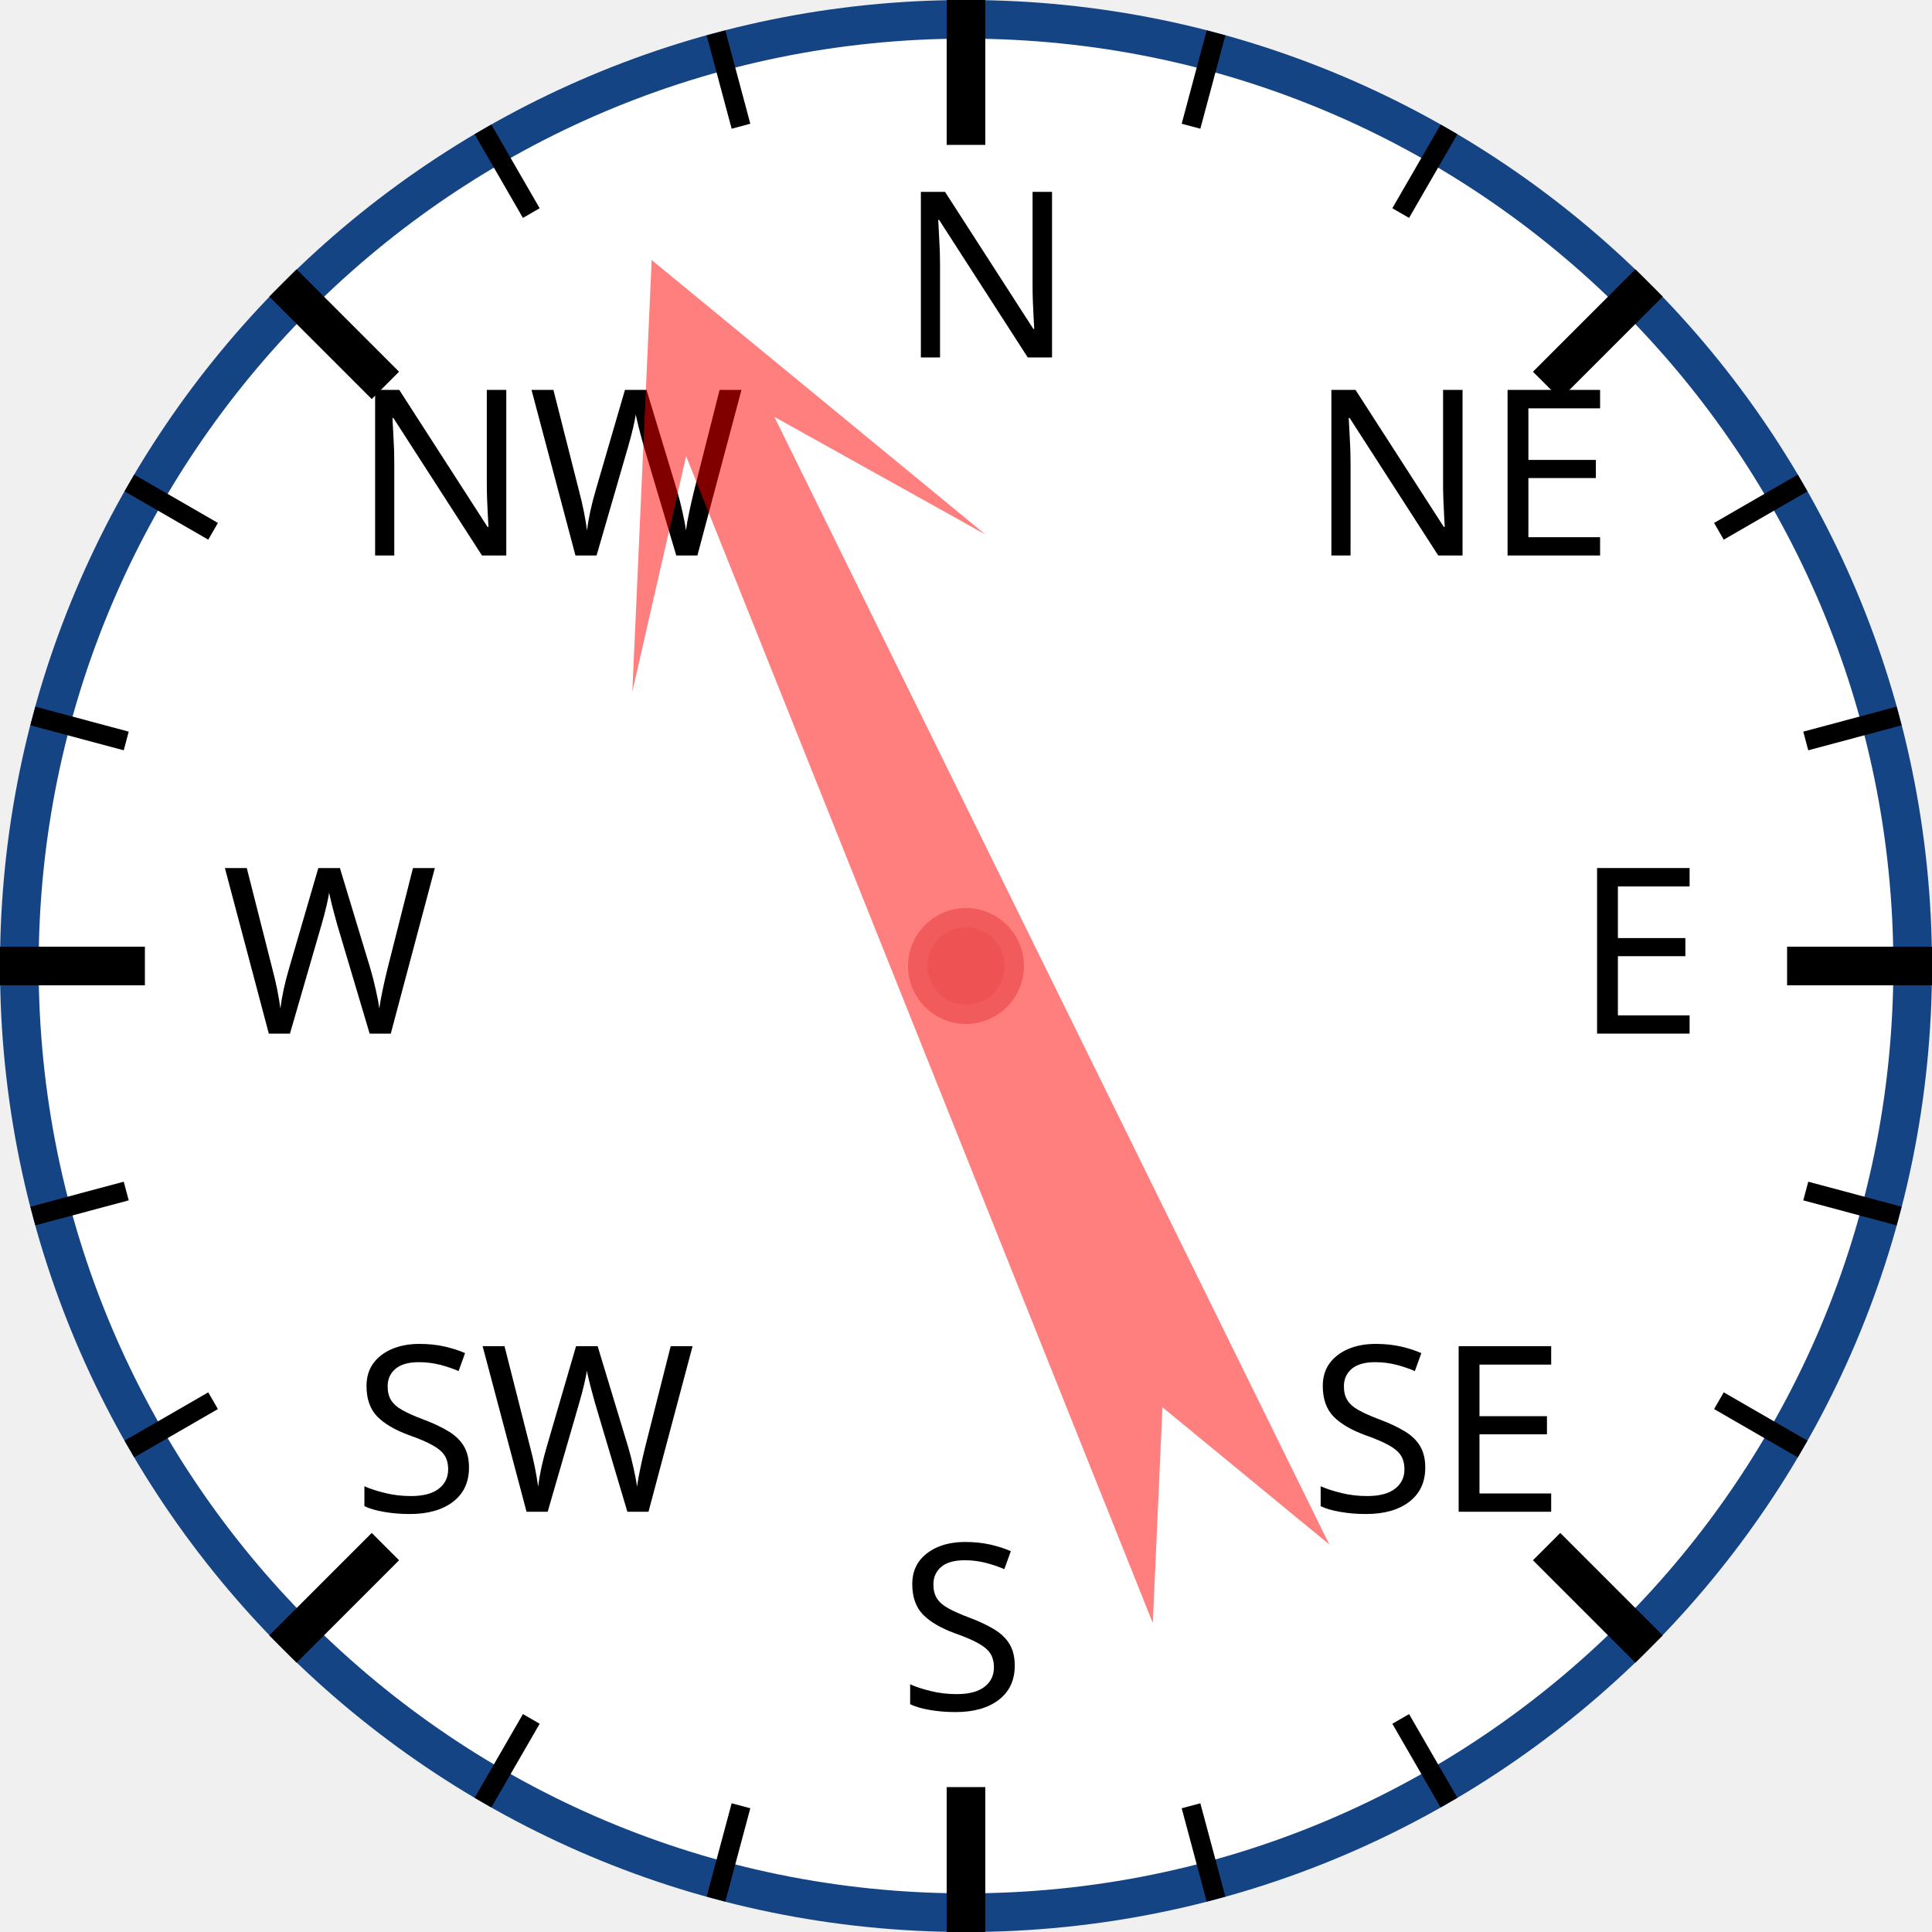
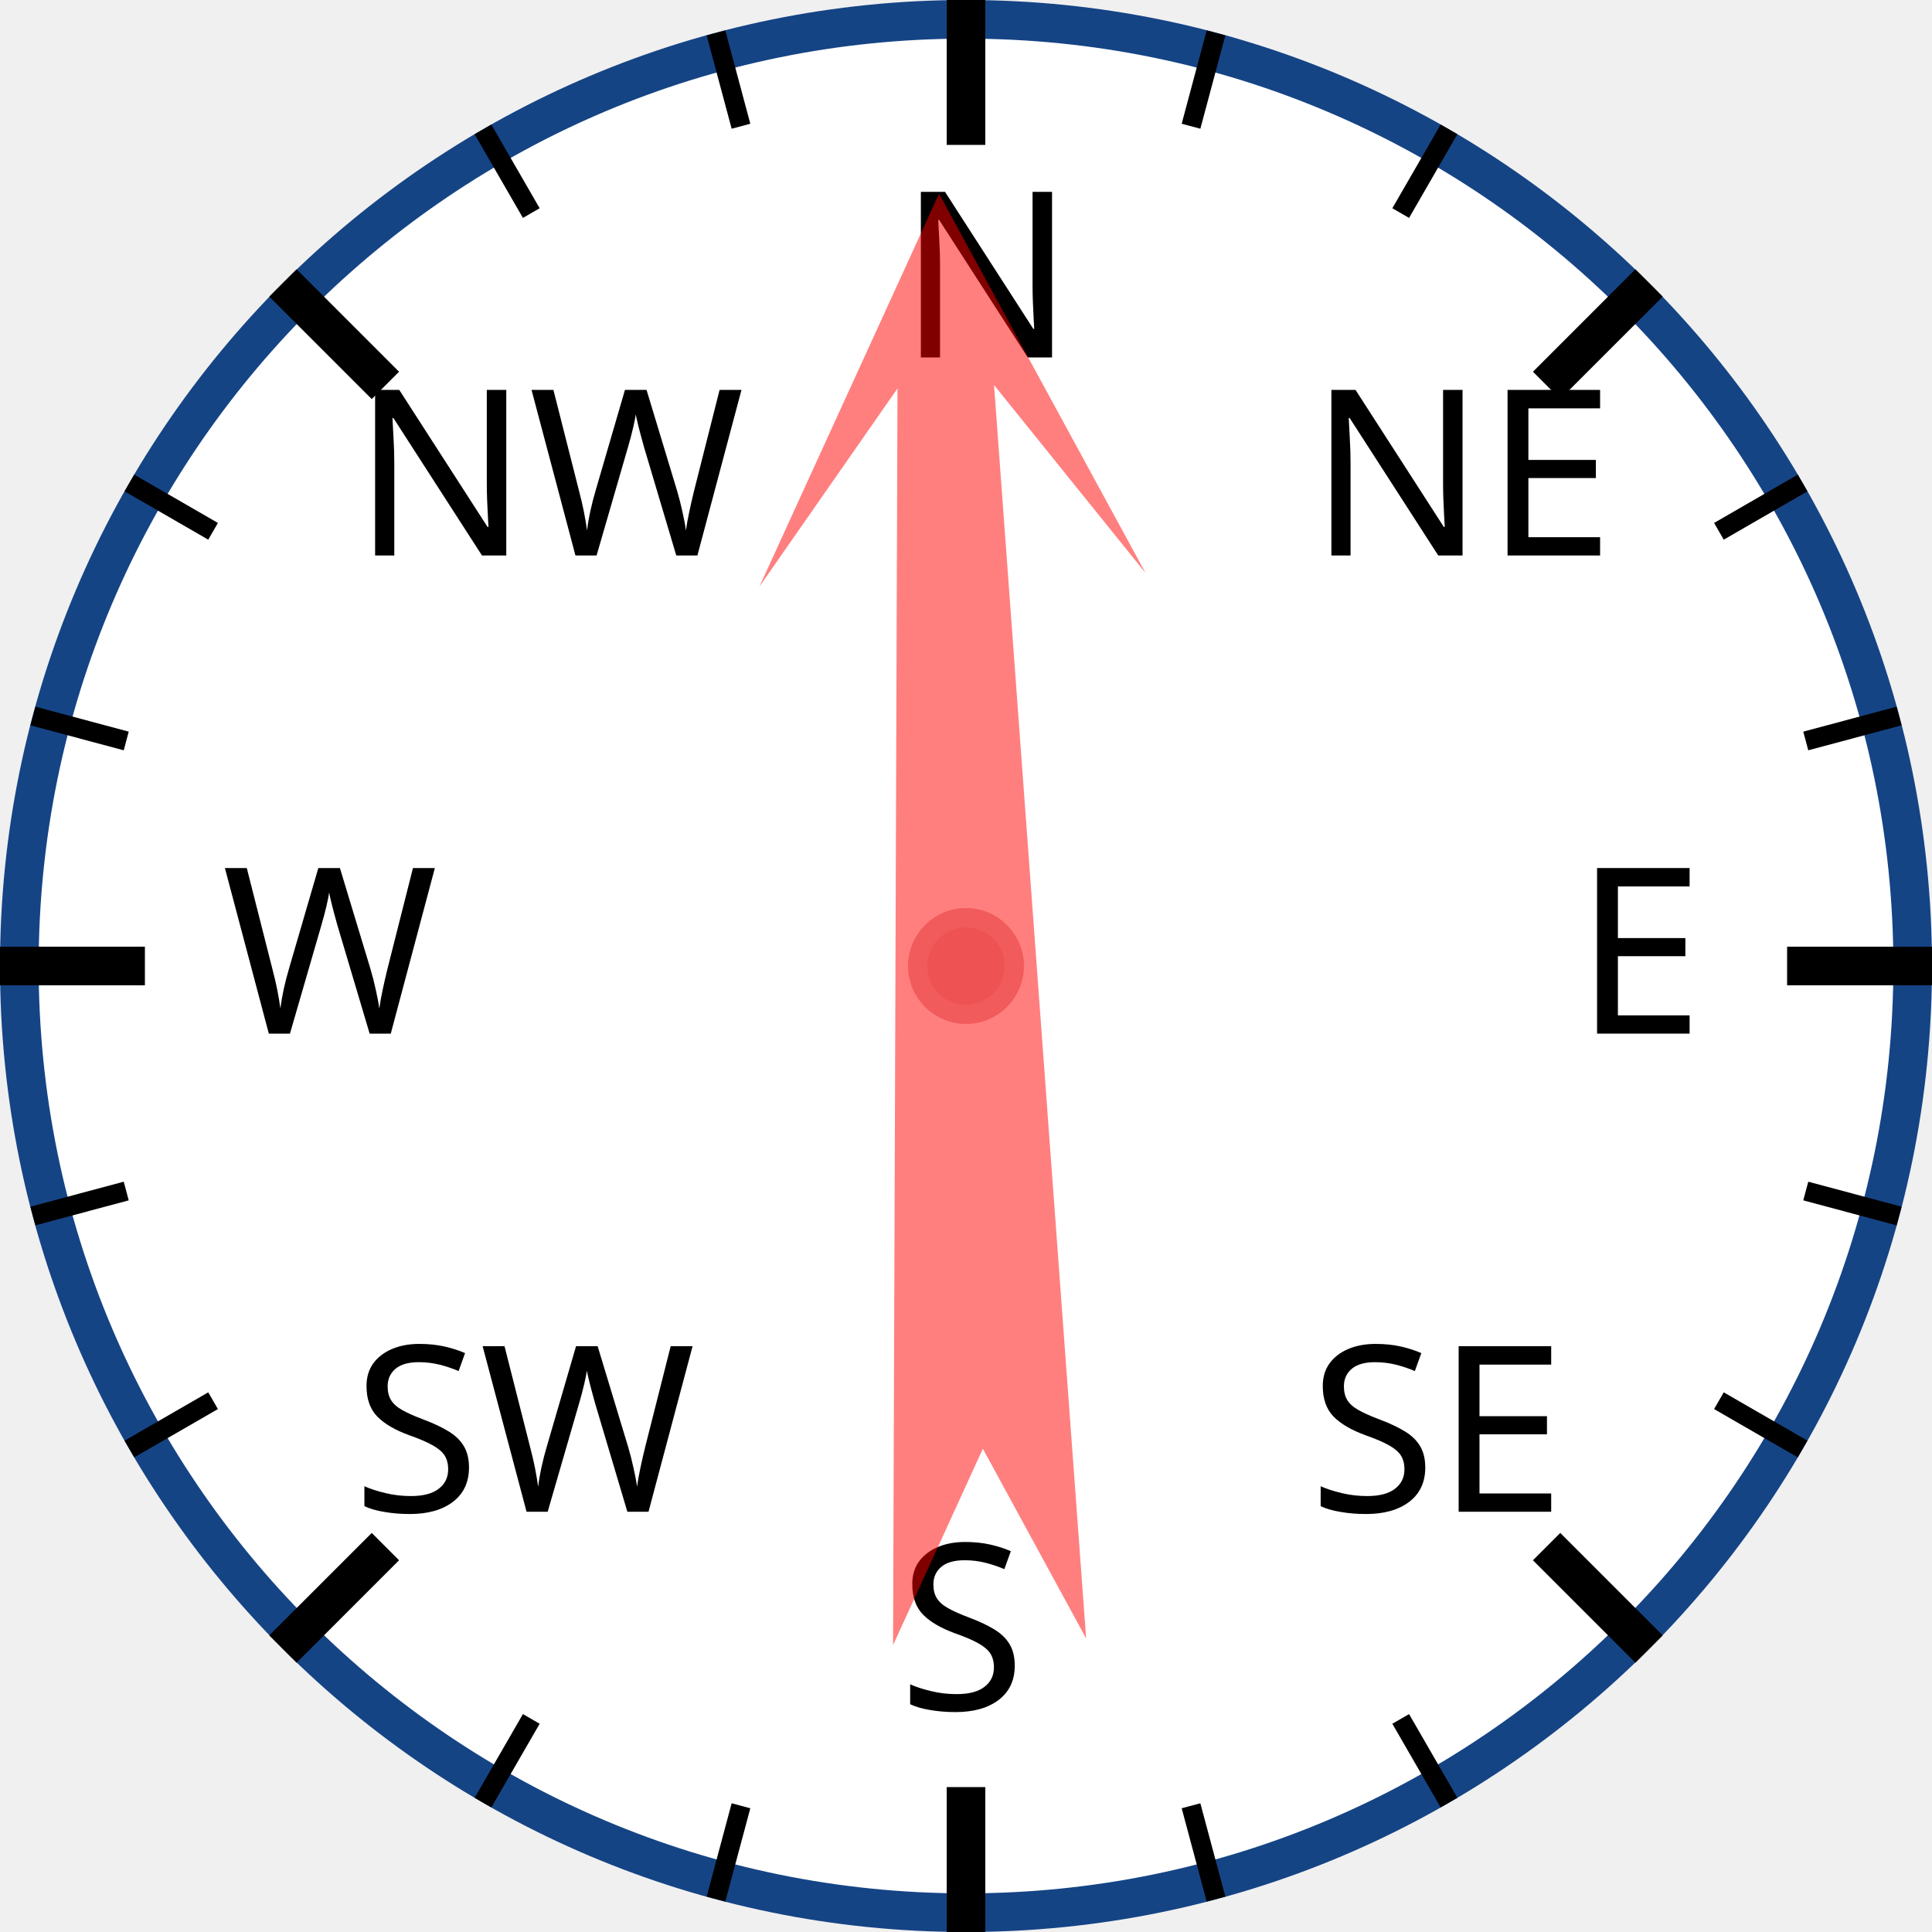
<svg xmlns="http://www.w3.org/2000/svg" width="120px" height="120px" viewBox="0 0 200 200">
  <circle cx="100" cy="100" r="98" style="fill: white; stroke: #154485; stroke-width: 4;" />
  <text x="93.0" y="37.0" style="font-family: sans-serif; font-size: 18pt;">N</text>
  <line x1="100.0" y1="0.0" x2="100.0" y2="15.0" style="stroke: black; stroke-width: 4;" />
  <line x1="74.118" y1="3.407" x2="76.706" y2="13.067" style="stroke: black; stroke-width: 2;" />
  <line x1="50" y1="13.397" x2="55" y2="22.058" style="stroke: black; stroke-width: 2;" />
  <text x="36.503" y="57.503" style="font-family: sans-serif; font-size: 18pt;">NW</text>
  <line x1="29.289" y1="29.289" x2="39.896" y2="39.896" style="stroke: black; stroke-width: 4;" />
  <line x1="13.397" y1="50" x2="22.058" y2="55" style="stroke: black; stroke-width: 2;" />
  <line x1="3.407" y1="74.118" x2="13.067" y2="76.706" style="stroke: black; stroke-width: 2;" />
  <text x="23.0" y="107.0" style="font-family: sans-serif; font-size: 18pt;">W</text>
  <line x1="0.0" y1="100.0" x2="15.0" y2="100.0" style="stroke: black; stroke-width: 4;" />
  <line x1="3.407" y1="125.882" x2="13.067" y2="123.294" style="stroke: black; stroke-width: 2;" />
  <line x1="13.397" y1="150" x2="22.058" y2="145" style="stroke: black; stroke-width: 2;" />
  <text x="36.503" y="156.497" style="font-family: sans-serif; font-size: 18pt;">SW</text>
  <line x1="29.289" y1="170.711" x2="39.896" y2="160.104" style="stroke: black; stroke-width: 4;" />
  <line x1="50" y1="186.603" x2="55" y2="177.942" style="stroke: black; stroke-width: 2;" />
  <line x1="74.118" y1="196.593" x2="76.706" y2="186.933" style="stroke: black; stroke-width: 2;" />
  <text x="93" y="177.0" style="font-family: sans-serif; font-size: 18pt;">S</text>
  <line x1="100" y1="200.0" x2="100" y2="185.0" style="stroke: black; stroke-width: 4;" />
  <line x1="125.882" y1="196.593" x2="123.294" y2="186.933" style="stroke: black; stroke-width: 2;" />
  <line x1="150.0" y1="186.603" x2="145.0" y2="177.942" style="stroke: black; stroke-width: 2;" />
  <text x="135.497" y="156.497" style="font-family: sans-serif; font-size: 18pt;">SE</text>
  <line x1="170.711" y1="170.711" x2="160.104" y2="160.104" style="stroke: black; stroke-width: 4;" />
  <line x1="186.603" y1="150" x2="177.942" y2="145" style="stroke: black; stroke-width: 2;" />
  <line x1="196.593" y1="125.882" x2="186.933" y2="123.294" style="stroke: black; stroke-width: 2;" />
  <text x="163.0" y="107" style="font-family: sans-serif; font-size: 18pt;">E</text>
  <line x1="200.0" y1="100" x2="185.0" y2="100" style="stroke: black; stroke-width: 4;" />
  <line x1="196.593" y1="74.118" x2="186.933" y2="76.706" style="stroke: black; stroke-width: 2;" />
  <line x1="186.603" y1="50" x2="177.942" y2="55" style="stroke: black; stroke-width: 2;" />
  <text x="135.497" y="57.503" style="font-family: sans-serif; font-size: 18pt;">NE</text>
  <line x1="170.711" y1="29.289" x2="160.104" y2="39.896" style="stroke: black; stroke-width: 4;" />
  <line x1="150" y1="13.397" x2="145" y2="22.058" style="stroke: black; stroke-width: 2;" />
  <line x1="125.882" y1="3.407" x2="123.294" y2="13.067" style="stroke: black; stroke-width: 2;" />
-   <polygon points="100 20 120 60 105 40 110 170 100 150 90 170 95 40 80 60" style="fill: red; fill-opacity: 0.5;" transform="rotate(336,100,100)" />
+   <polygon points="100 20 120 60 105 40 110 170 100 150 90 170 95 40 80 60" style="fill: red; fill-opacity: 0.5;" transform="rotate(358,100,100)" />
  <circle cx="100" cy="100" r="5" style="fill: #EE5252; stroke: #F25B5B; stroke-width: 2;" />
</svg>
